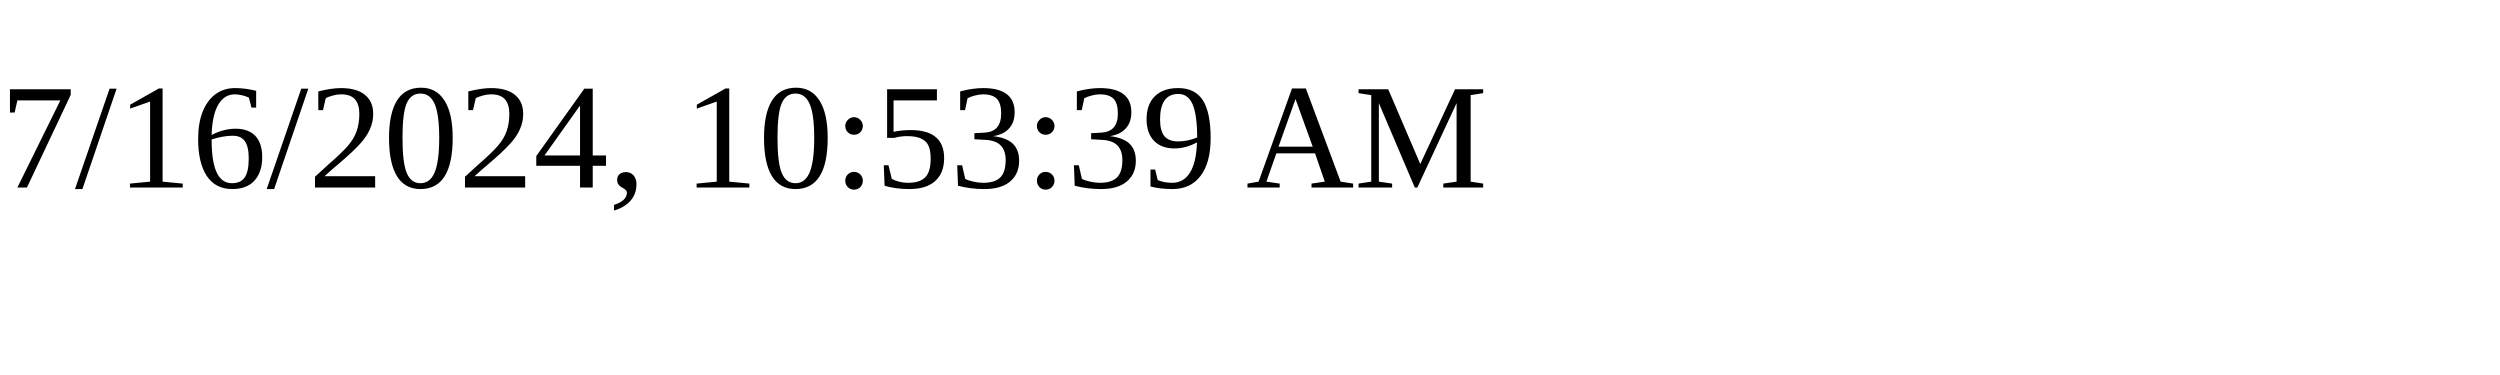
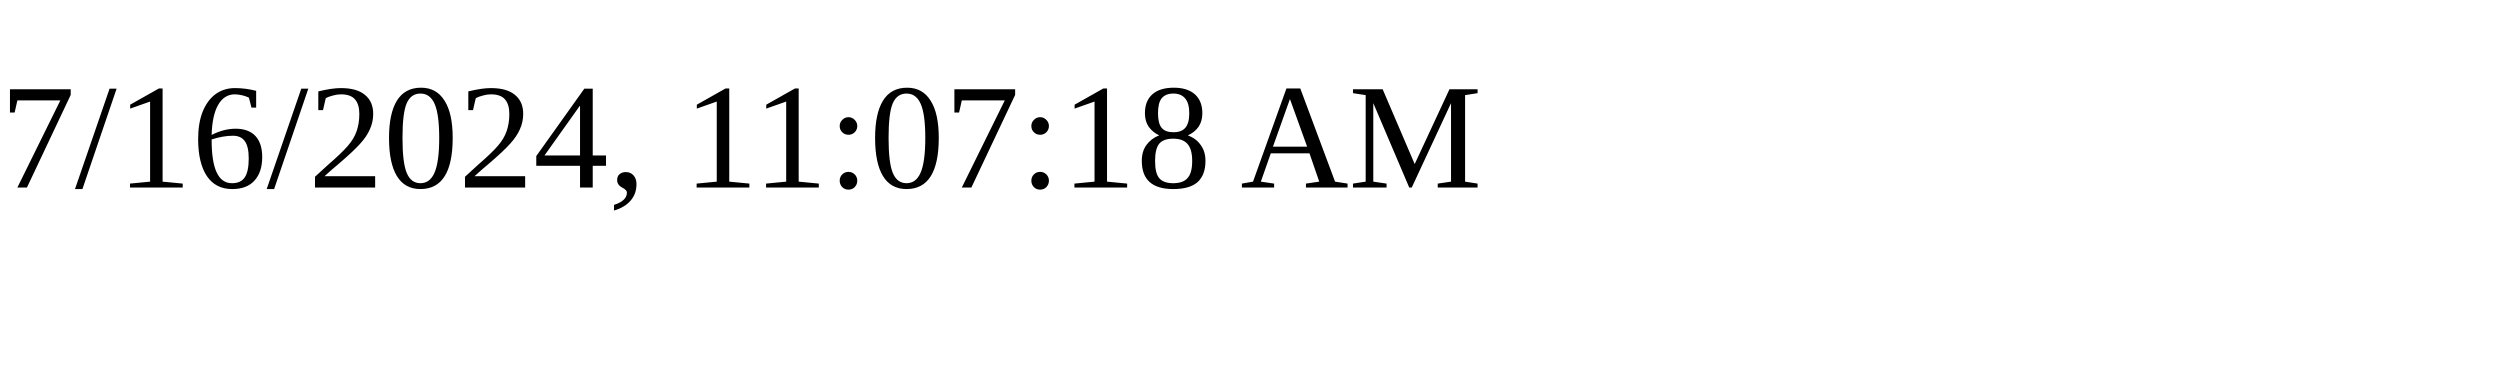
<svg xmlns="http://www.w3.org/2000/svg" height="30" width="200">
-   <text x="0" y="15">7/16/2024, 10:53:39 AM</text>
+   <text x="0" y="15">7/16/2024, 11:07:18 AM</text>
</svg>
